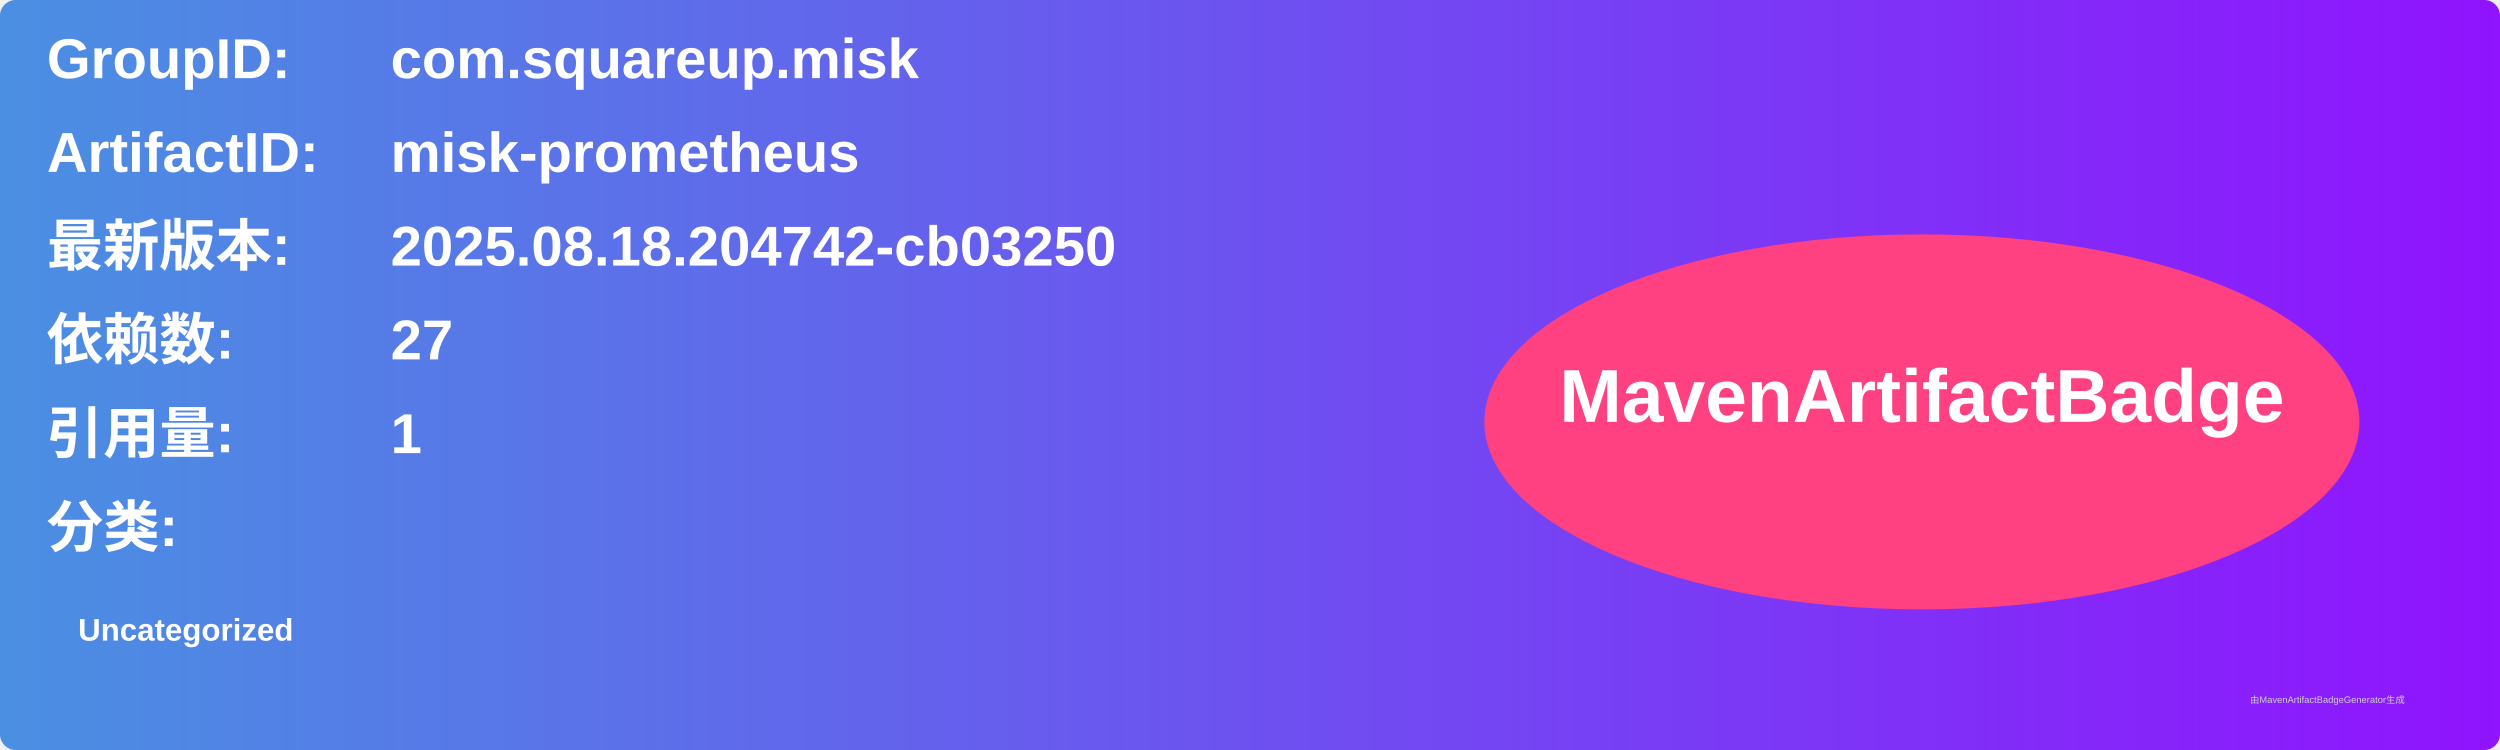
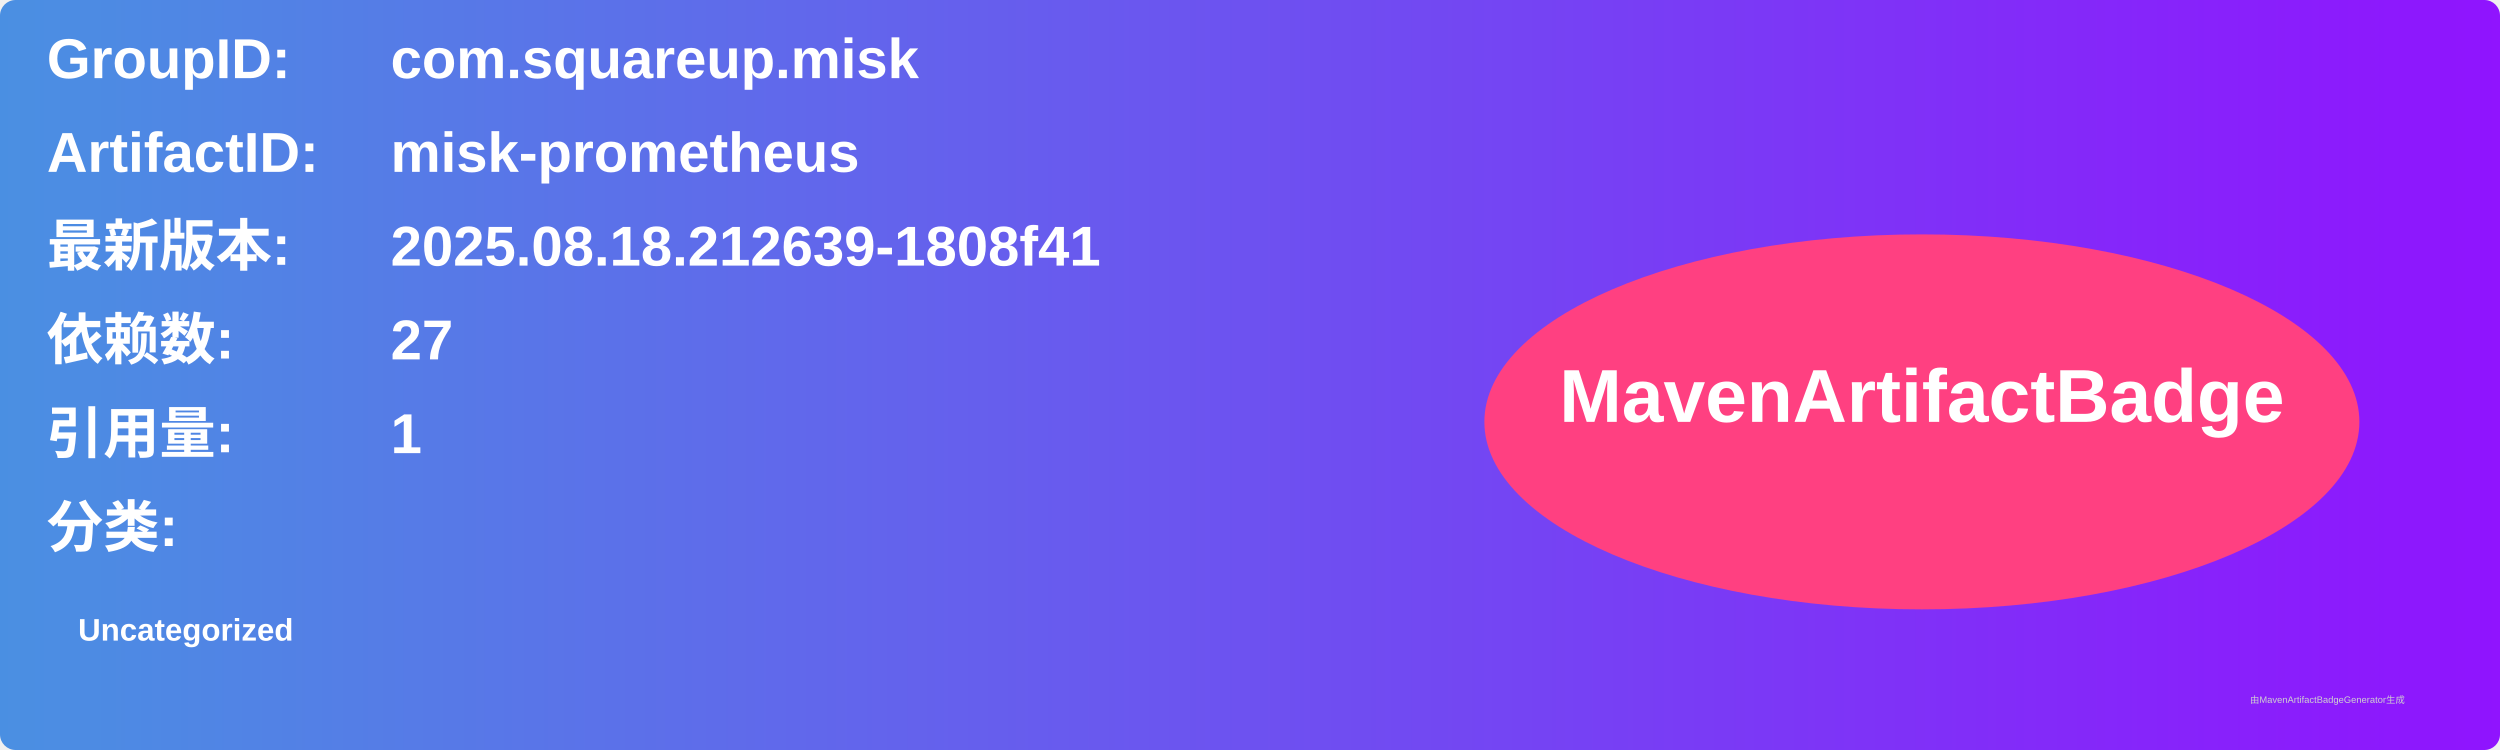
<svg xmlns="http://www.w3.org/2000/svg" width="800" height="240" viewBox="0 0 800 240">
  <linearGradient id="grad" x1="0%" y1="0%" x2="100%" y2="0%">
    <stop offset="0%" stop-color="#4a90e2" />
    <stop offset="100%" stop-color="#9013fe" />
  </linearGradient>
  <rect width="100%" height="100%" rx="5" ry="5" fill="url(#grad)" />
  <g transform="translate(15, 15)">
    <text x="0" y="10" font-family="Arial" font-size="18" fill="white" font-weight="bold" width="260">GroupID:</text>
    <text x="110" y="10" font-family="Arial" font-size="18" fill="white" font-weight="bold" width="460">com.squareup.misk</text>
    <text x="0" y="40" font-family="Arial" font-size="18" fill="white" font-weight="bold" width="260">ArtifactID:</text>
    <text x="110" y="40" font-family="Arial" font-size="18" fill="white" font-weight="bold" width="460">misk-prometheus</text>
    <text x="0" y="70" font-family="Arial" font-size="18" fill="white" font-weight="bold">最新版本:</text>
    <text x="110" y="70" font-family="Arial" font-size="18" fill="white" font-weight="bold">
-       <tspan font-weight="bold">2025.08.18.204742-cb03250</tspan>
+       <tspan font-weight="bold">2025.08.18.212639-1808f41</tspan>
    </text>
    <text x="0" y="100" font-family="Arial" font-size="18" fill="white" font-weight="bold">依赖数: </text>
    <text x="110" y="100" font-family="Arial" font-size="18" fill="white">
      <tspan font-weight="bold">27</tspan>
    </text>
    <text x="0" y="130" font-family="Arial" font-size="18" fill="white" font-weight="bold">引用量: </text>
    <text x="110" y="130" font-family="Arial" font-size="18" fill="white">
      <tspan font-weight="bold">1</tspan>
    </text>
    <text x="0" y="160" font-family="Arial" font-size="18" fill="white" font-weight="bold">分类:</text>
    <text x="10" y="190" font-family="Arial" font-size="10" fill="white">
      <tspan font-weight="bold">Uncategorized</tspan>
    </text>
    <ellipse cx="600" cy="120" rx="140" ry="60" fill="#ff4081" />
    <text x="600" y="120" text-anchor="middle" font-family="Arial" font-size="24" fill="white" font-weight="bold">MavenArtifactBadge</text>
  </g>
  <text x="720" y="225" font-family="Arial" font-size="3" fill="#d0d0d0">由MavenArtifactBadgeGenerator生成</text>
</svg>
